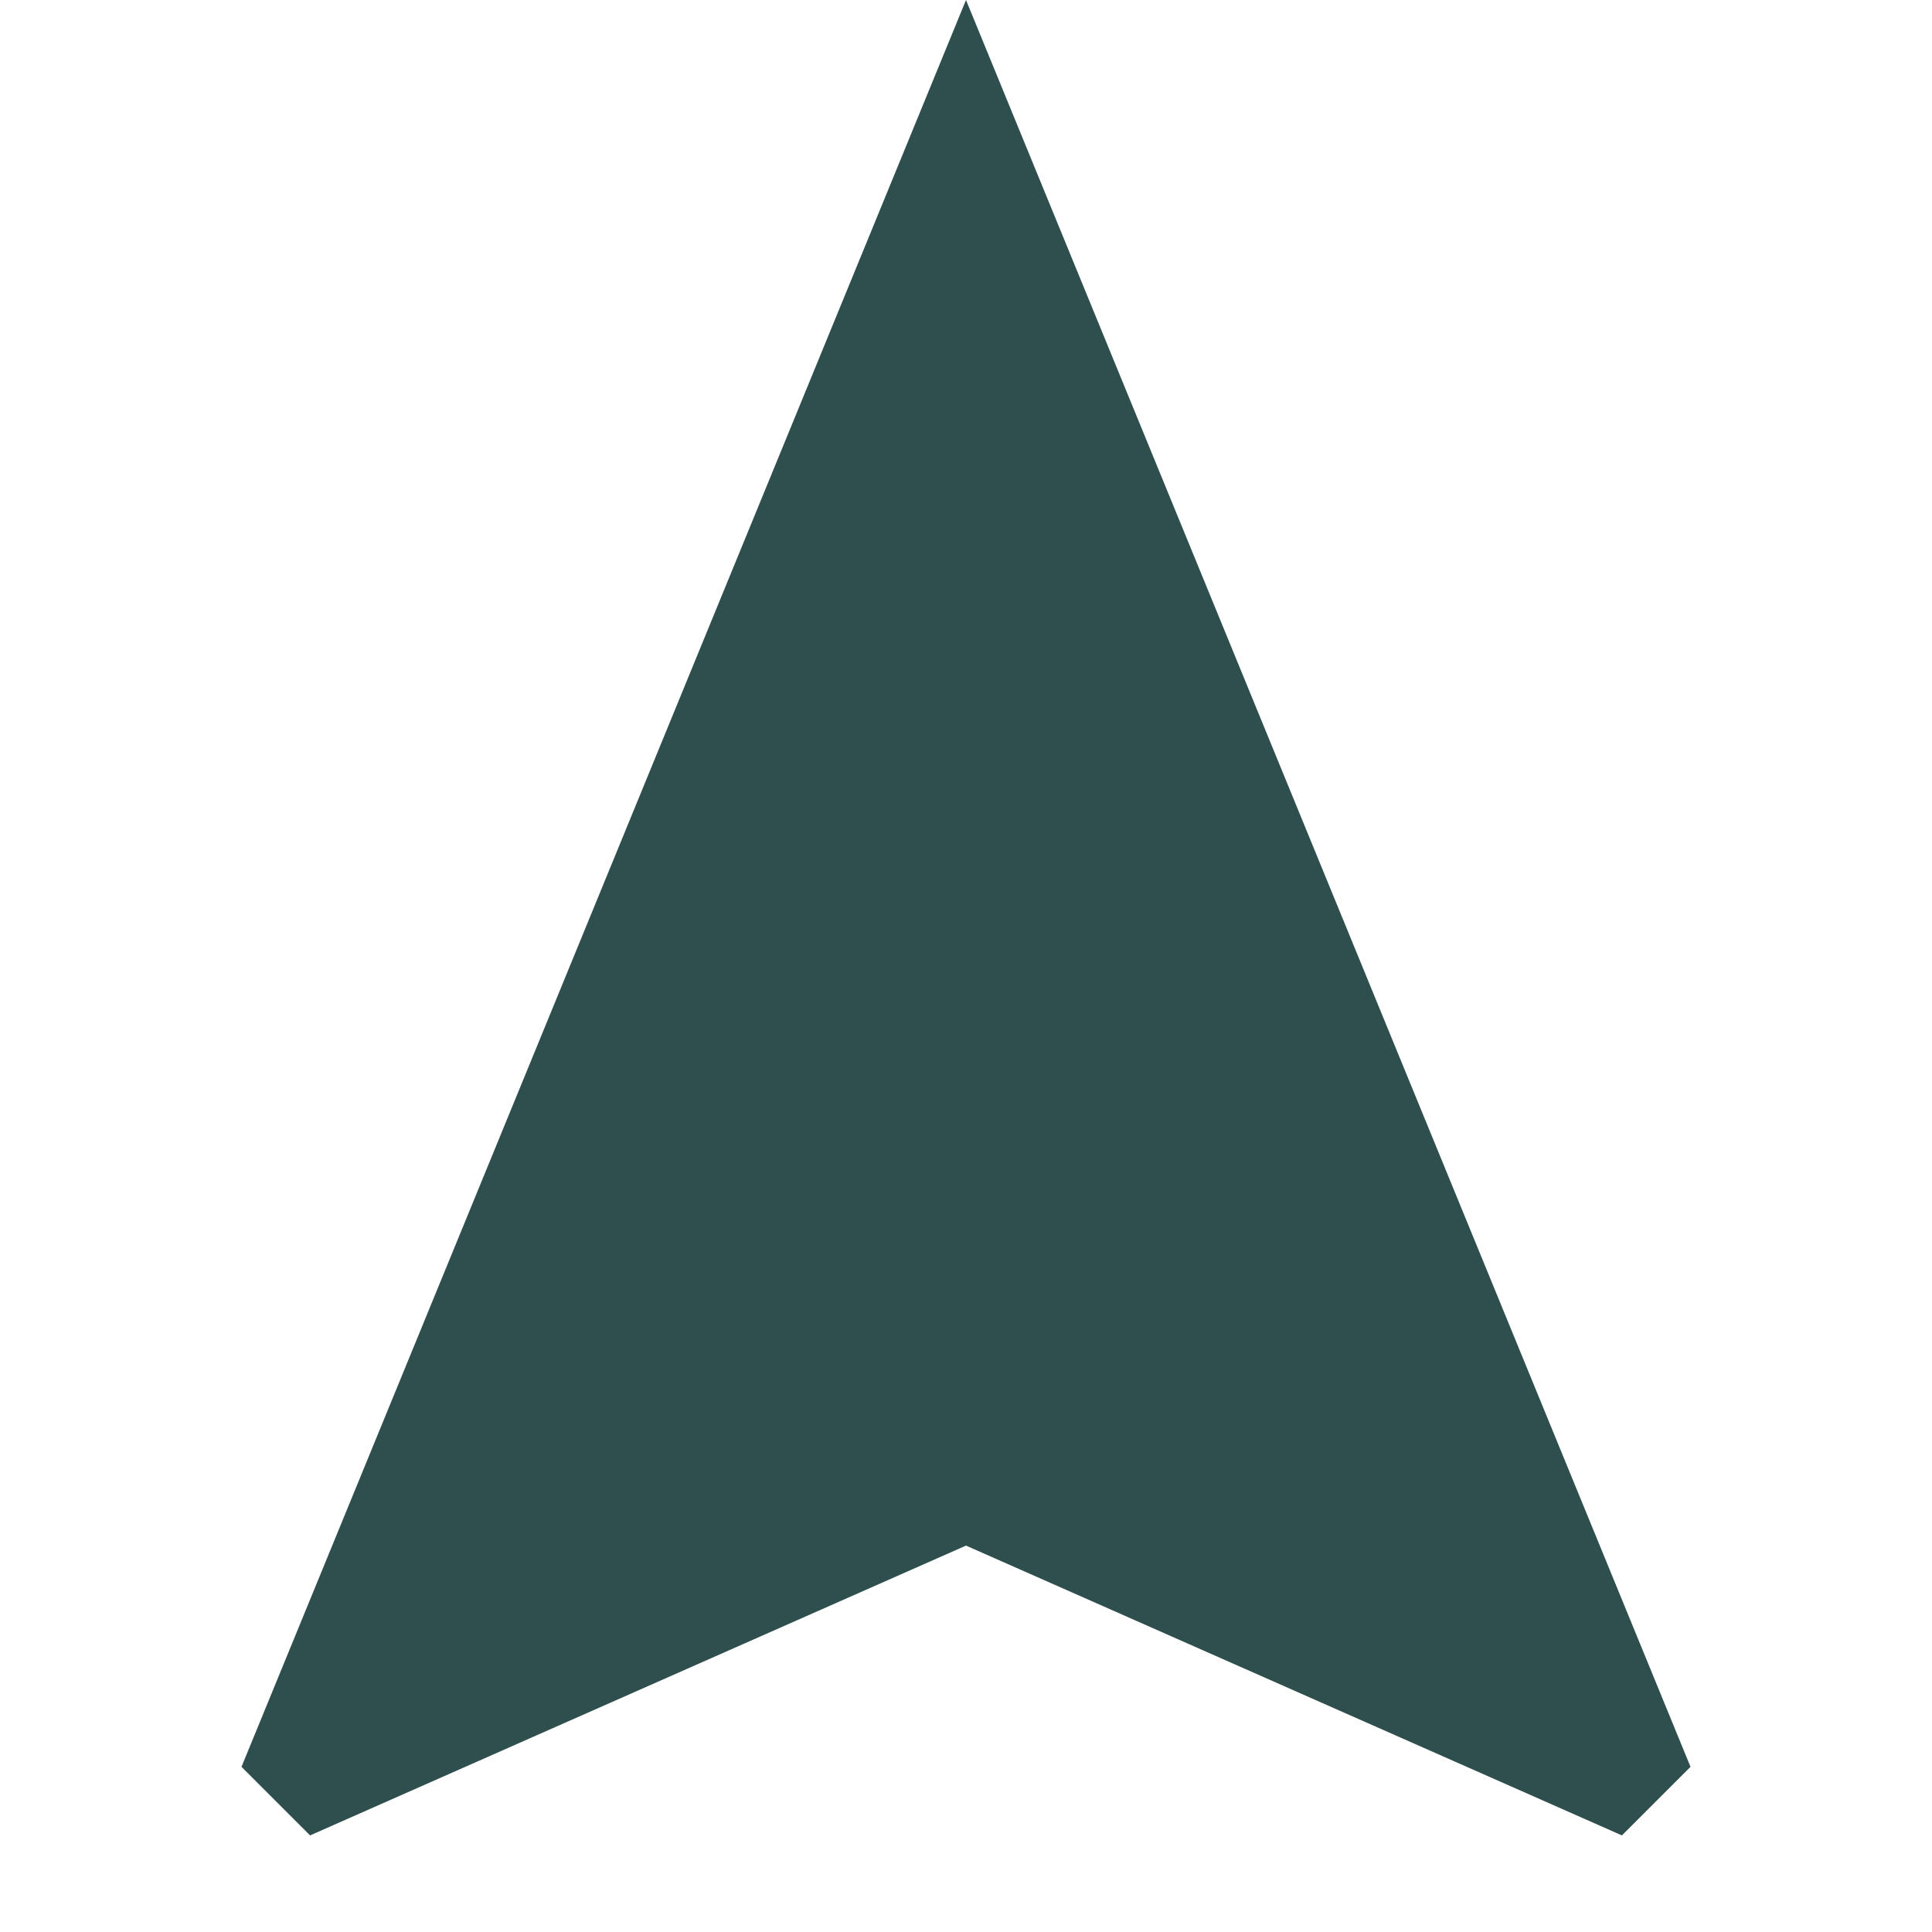
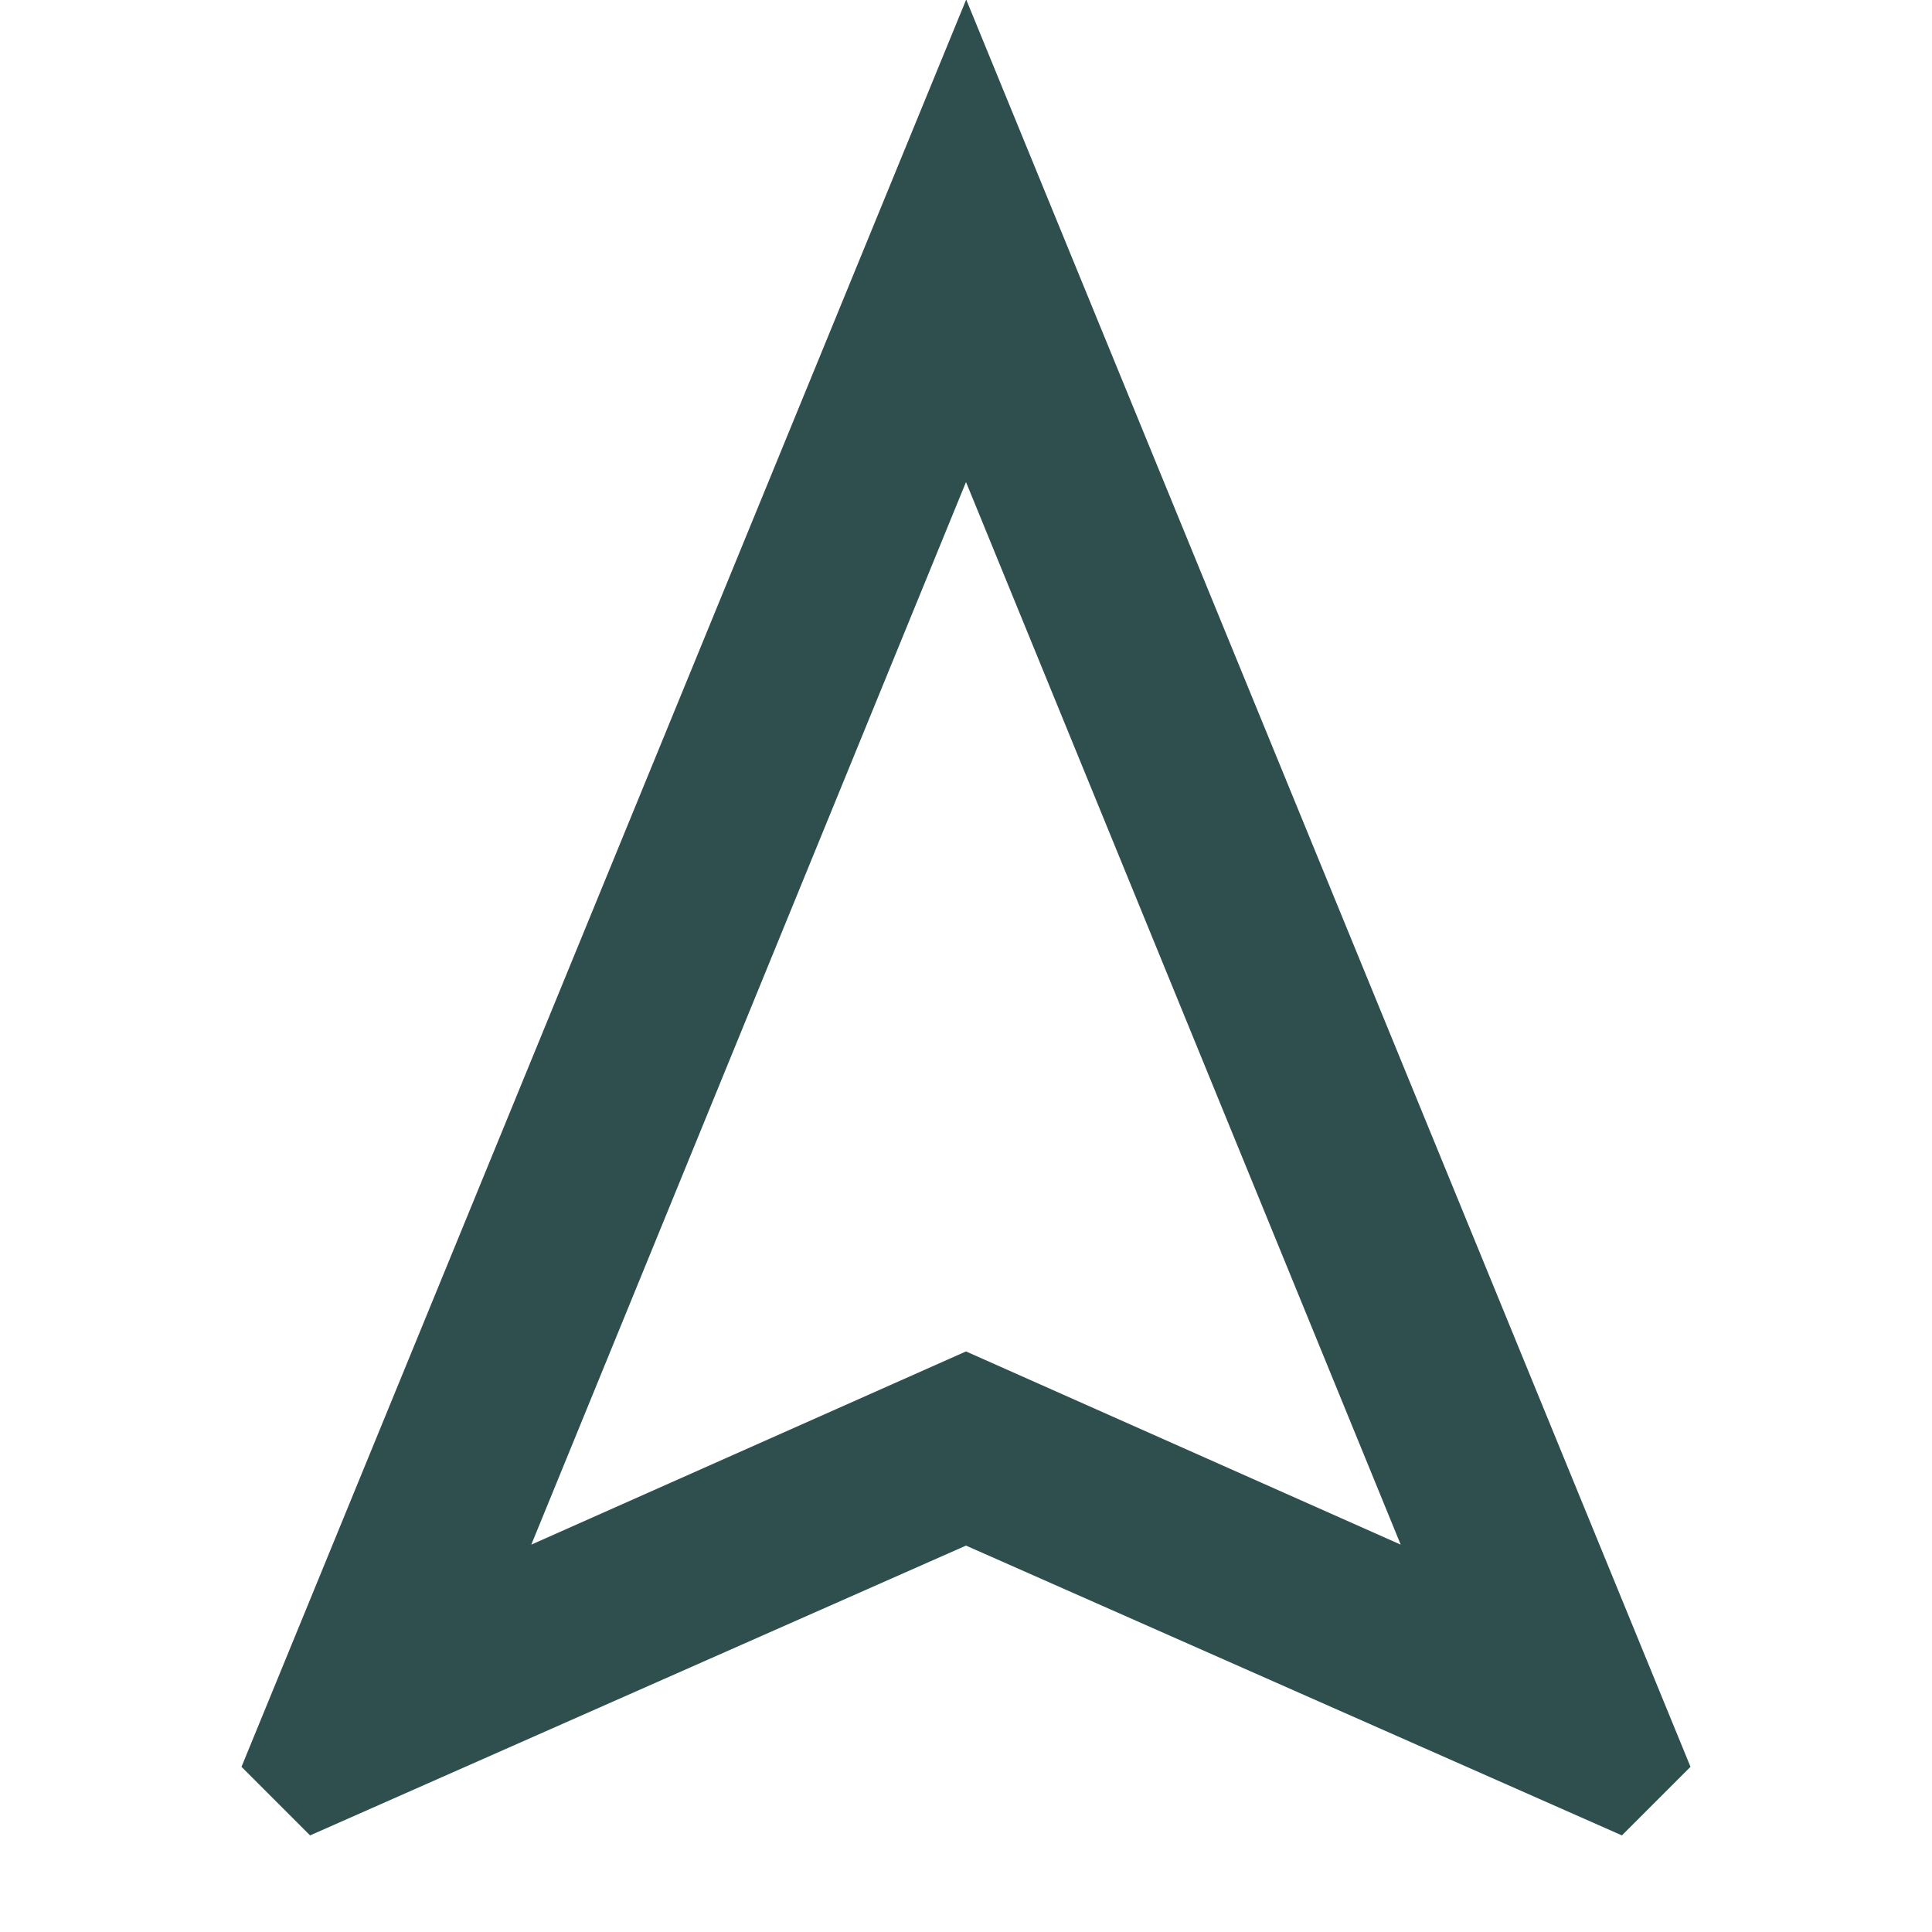
<svg xmlns="http://www.w3.org/2000/svg" width="1536" height="1536" viewBox="2 2 20 20">
  <g>
-     <path fill="darkslategray" d="M12,2L4.5,20.29l0.71,0.71L12,18l6.79,3 0.71,-0.71z" />
+     <path fill="darkslategray" d="      M12,2L4.5,20.29l0.71,0.71L12,18l6.79,3 0.71,-0.71 -7.5,-18.3      0,5 4.5,11 -4.5,-2 -4.5,2 4.5,-11      z  " />
  </g>
</svg>
